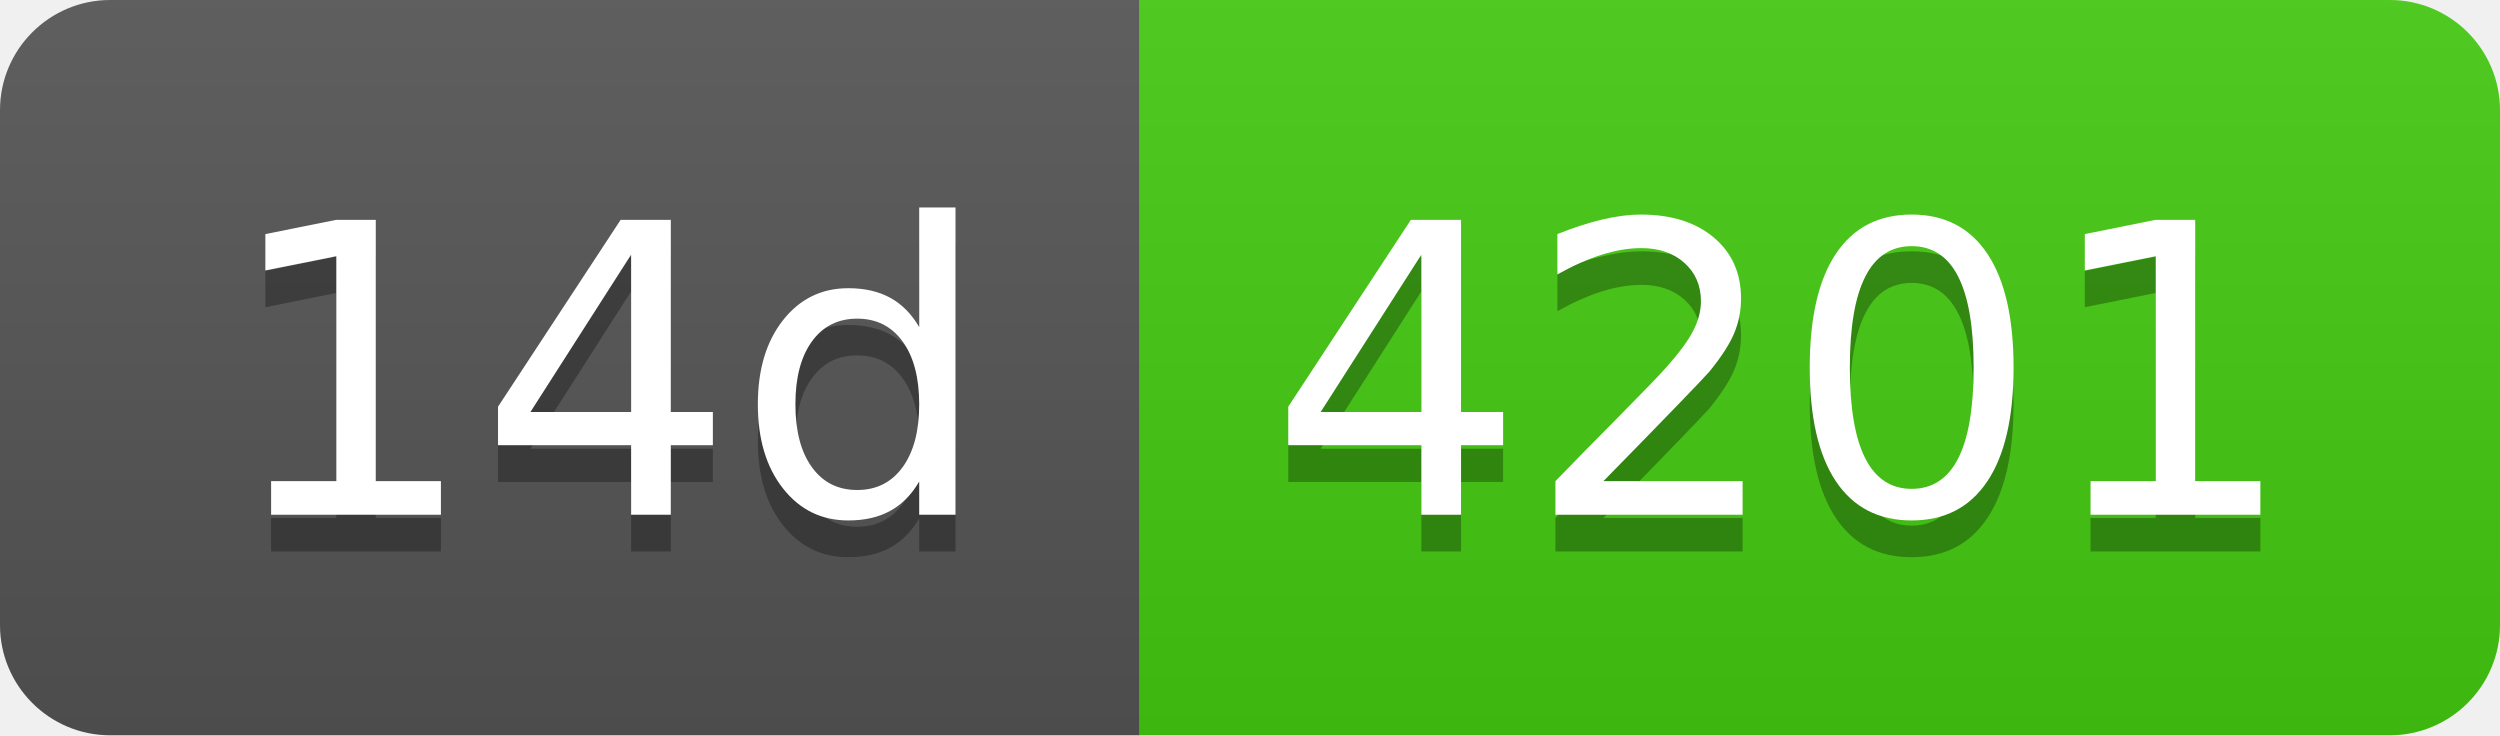
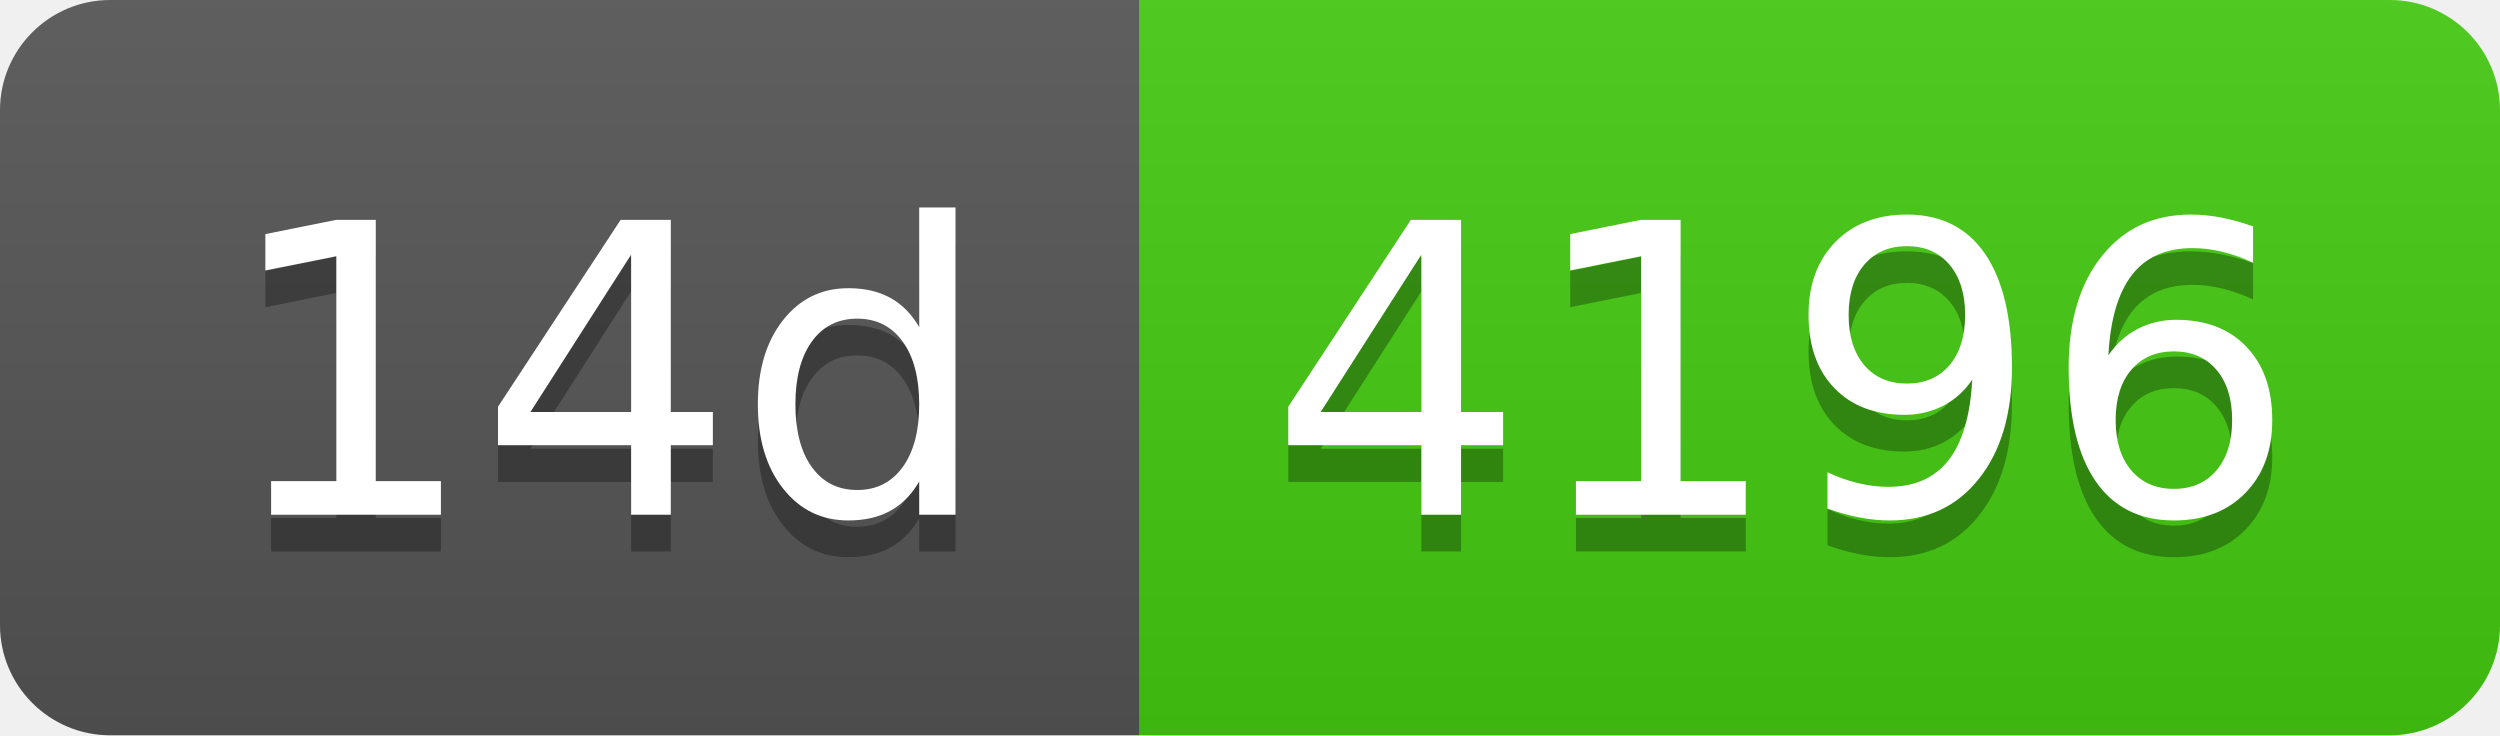
- <svg xmlns="http://www.w3.org/2000/svg" width="68" height="20" role="img" aria-label="14d: 4201">
+ <svg xmlns="http://www.w3.org/2000/svg" width="68" height="20" role="img" aria-label="14d: 4196">
  <linearGradient id="s" x2="0" y2="100%">
    <stop offset="0" stop-color="#bbb" stop-opacity=".1" />
    <stop offset="1" stop-opacity=".1" />
  </linearGradient>
  <clipPath id="r">
    <rect width="68" height="20" rx="3" fill="#fff" />
  </clipPath>
  <g clip-path="url(#r)">
    <rect width="31" height="20" fill="#555" />
    <rect x="31" width="37" height="20" fill="#4c1" />
    <rect width="68" height="20" fill="url(#s)" />
  </g>
  <g fill="#fff" text-anchor="middle" font-family="Verdana,Geneva,DejaVu Sans,sans-serif" text-rendering="geometricPrecision" font-size="110">
    <text aria-hidden="true" x="165" y="150" fill="#010101" fill-opacity=".3" transform="scale(.1)" textLength="210">14d</text>
    <text x="165" y="140" transform="scale(.1)" fill="#fff" textLength="210">14d</text>
-     <text aria-hidden="true" x="485" y="150" fill="#010101" fill-opacity=".3" transform="scale(.1)" textLength="270">4201</text>
-     <text x="485" y="140" transform="scale(.1)" fill="#fff" textLength="270">4201</text>
+     <text aria-hidden="true" x="485" y="150" fill="#010101" fill-opacity=".3" transform="scale(.1)" textLength="270">4196</text>
+     <text x="485" y="140" transform="scale(.1)" fill="#fff" textLength="270">4196</text>
  </g>
</svg>
